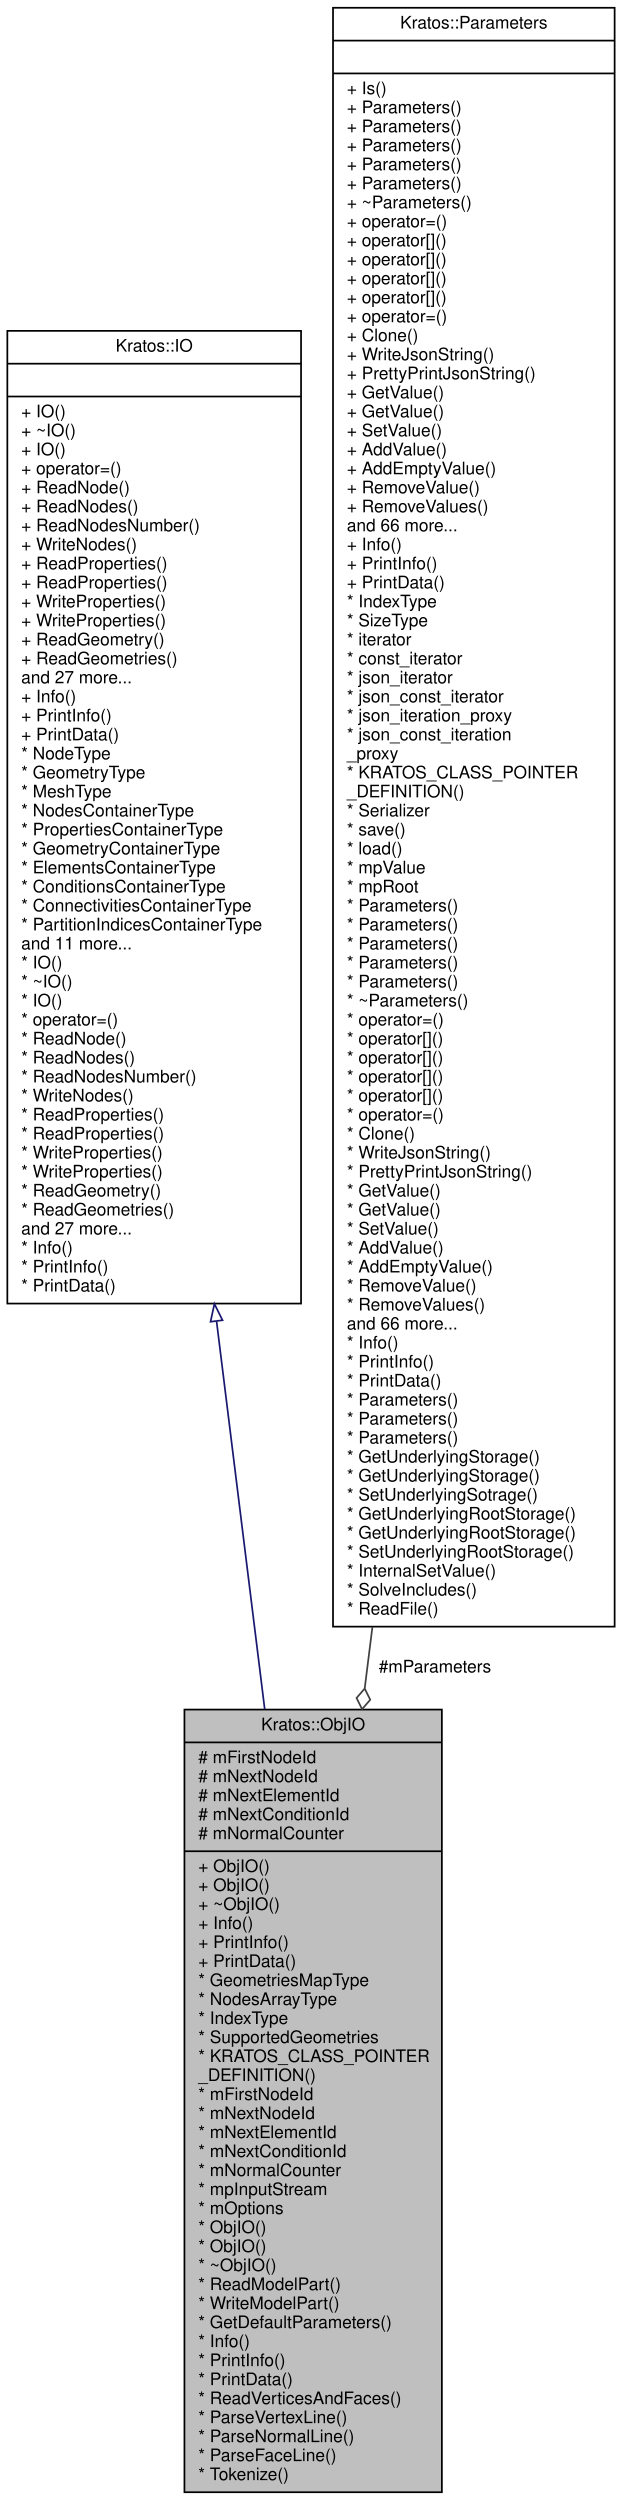
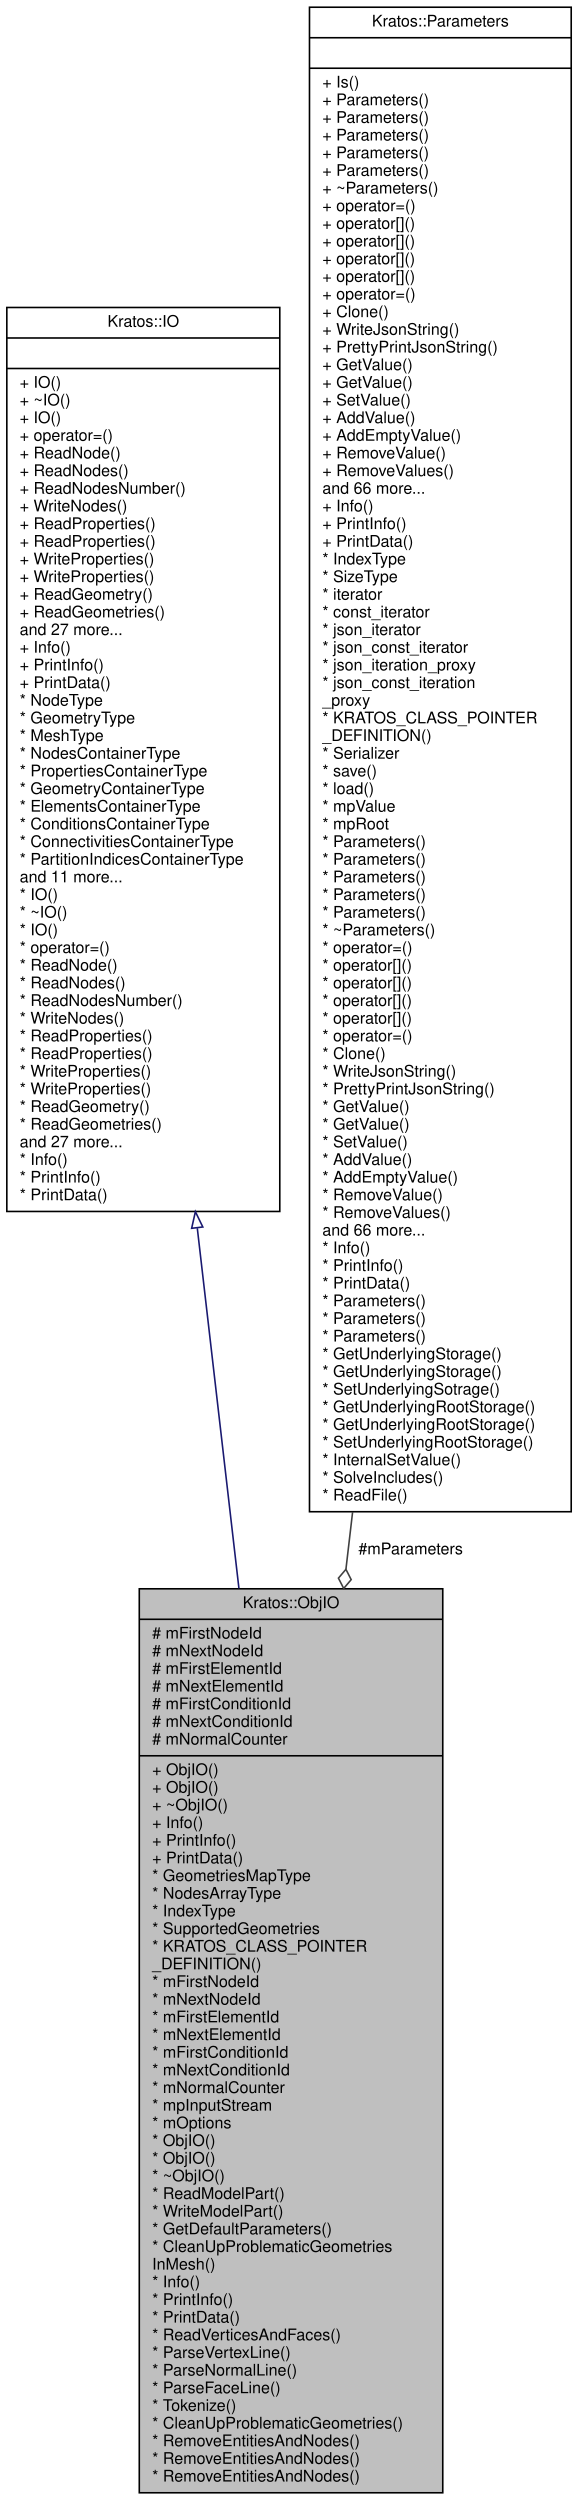
- <svg xmlns="http://www.w3.org/2000/svg" xmlns:xlink="http://www.w3.org/1999/xlink" width="360pt" height="1447pt" viewBox="0.00 0.00 359.50 1447.00">
-   <g id="graph0" class="graph" transform="scale(1 1) rotate(0) translate(4 1443)">
+ <svg xmlns="http://www.w3.org/2000/svg" xmlns:xlink="http://www.w3.org/1999/xlink" width="360pt" height="1557pt" viewBox="0.00 0.00 359.50 1557.00">
+   <g id="graph0" class="graph" transform="scale(1 1) rotate(0) translate(4 1553)">
    <g id="node1" class="node">
      <g id="a_node1">
        <a xlink:title="This class reads from OBJ file format and creates elements in given model_part.">
-           <polygon fill="#bfbfbf" stroke="black" points="102.5,-0.5 102.5,-453.5 251.5,-453.5 251.5,-0.5 102.5,-0.5" />
-           <text text-anchor="middle" x="177" y="-441.5" font-family="Helvetica,sans-Serif" font-size="10.00">Kratos::ObjIO</text>
-           <polyline fill="none" stroke="black" points="102.5,-434.5 251.5,-434.5 " />
-           <text text-anchor="start" x="110.5" y="-422.5" font-family="Helvetica,sans-Serif" font-size="10.00"># mFirstNodeId</text>
-           <text text-anchor="start" x="110.5" y="-411.5" font-family="Helvetica,sans-Serif" font-size="10.00"># mNextNodeId</text>
-           <text text-anchor="start" x="110.5" y="-400.5" font-family="Helvetica,sans-Serif" font-size="10.00"># mNextElementId</text>
-           <text text-anchor="start" x="110.5" y="-389.5" font-family="Helvetica,sans-Serif" font-size="10.00"># mNextConditionId</text>
-           <text text-anchor="start" x="110.5" y="-378.5" font-family="Helvetica,sans-Serif" font-size="10.00"># mNormalCounter</text>
-           <polyline fill="none" stroke="black" points="102.5,-371.5 251.5,-371.5 " />
-           <text text-anchor="start" x="110.5" y="-359.5" font-family="Helvetica,sans-Serif" font-size="10.00">+ ObjIO()</text>
-           <text text-anchor="start" x="110.5" y="-348.5" font-family="Helvetica,sans-Serif" font-size="10.00">+ ObjIO()</text>
-           <text text-anchor="start" x="110.5" y="-337.5" font-family="Helvetica,sans-Serif" font-size="10.00">+ ~ObjIO()</text>
-           <text text-anchor="start" x="110.5" y="-326.5" font-family="Helvetica,sans-Serif" font-size="10.00">+ Info()</text>
-           <text text-anchor="start" x="110.5" y="-315.5" font-family="Helvetica,sans-Serif" font-size="10.00">+ PrintInfo()</text>
-           <text text-anchor="start" x="110.5" y="-304.5" font-family="Helvetica,sans-Serif" font-size="10.00">+ PrintData()</text>
-           <text text-anchor="start" x="110.5" y="-293.5" font-family="Helvetica,sans-Serif" font-size="10.00">* GeometriesMapType</text>
-           <text text-anchor="start" x="110.5" y="-282.5" font-family="Helvetica,sans-Serif" font-size="10.00">* NodesArrayType</text>
-           <text text-anchor="start" x="110.5" y="-271.5" font-family="Helvetica,sans-Serif" font-size="10.00">* IndexType</text>
-           <text text-anchor="start" x="110.5" y="-260.5" font-family="Helvetica,sans-Serif" font-size="10.00">* SupportedGeometries</text>
-           <text text-anchor="start" x="110.5" y="-249.5" font-family="Helvetica,sans-Serif" font-size="10.00">* KRATOS_CLASS_POINTER</text>
-           <text text-anchor="start" x="110.5" y="-238.5" font-family="Helvetica,sans-Serif" font-size="10.00">_DEFINITION()</text>
-           <text text-anchor="start" x="110.5" y="-227.5" font-family="Helvetica,sans-Serif" font-size="10.00">* mFirstNodeId</text>
-           <text text-anchor="start" x="110.5" y="-216.5" font-family="Helvetica,sans-Serif" font-size="10.00">* mNextNodeId</text>
-           <text text-anchor="start" x="110.5" y="-205.5" font-family="Helvetica,sans-Serif" font-size="10.00">* mNextElementId</text>
-           <text text-anchor="start" x="110.5" y="-194.5" font-family="Helvetica,sans-Serif" font-size="10.00">* mNextConditionId</text>
-           <text text-anchor="start" x="110.5" y="-183.5" font-family="Helvetica,sans-Serif" font-size="10.00">* mNormalCounter</text>
-           <text text-anchor="start" x="110.5" y="-172.5" font-family="Helvetica,sans-Serif" font-size="10.00">* mpInputStream</text>
-           <text text-anchor="start" x="110.5" y="-161.5" font-family="Helvetica,sans-Serif" font-size="10.00">* mOptions</text>
-           <text text-anchor="start" x="110.5" y="-150.5" font-family="Helvetica,sans-Serif" font-size="10.00">* ObjIO()</text>
-           <text text-anchor="start" x="110.5" y="-139.5" font-family="Helvetica,sans-Serif" font-size="10.00">* ObjIO()</text>
-           <text text-anchor="start" x="110.5" y="-128.5" font-family="Helvetica,sans-Serif" font-size="10.00">* ~ObjIO()</text>
-           <text text-anchor="start" x="110.5" y="-117.5" font-family="Helvetica,sans-Serif" font-size="10.00">* ReadModelPart()</text>
-           <text text-anchor="start" x="110.5" y="-106.5" font-family="Helvetica,sans-Serif" font-size="10.00">* WriteModelPart()</text>
-           <text text-anchor="start" x="110.5" y="-95.5" font-family="Helvetica,sans-Serif" font-size="10.00">* GetDefaultParameters()</text>
-           <text text-anchor="start" x="110.5" y="-84.5" font-family="Helvetica,sans-Serif" font-size="10.00">* Info()</text>
-           <text text-anchor="start" x="110.5" y="-73.5" font-family="Helvetica,sans-Serif" font-size="10.00">* PrintInfo()</text>
-           <text text-anchor="start" x="110.5" y="-62.5" font-family="Helvetica,sans-Serif" font-size="10.00">* PrintData()</text>
-           <text text-anchor="start" x="110.5" y="-51.5" font-family="Helvetica,sans-Serif" font-size="10.00">* ReadVerticesAndFaces()</text>
-           <text text-anchor="start" x="110.5" y="-40.5" font-family="Helvetica,sans-Serif" font-size="10.00">* ParseVertexLine()</text>
-           <text text-anchor="start" x="110.5" y="-29.5" font-family="Helvetica,sans-Serif" font-size="10.00">* ParseNormalLine()</text>
-           <text text-anchor="start" x="110.5" y="-18.5" font-family="Helvetica,sans-Serif" font-size="10.00">* ParseFaceLine()</text>
-           <text text-anchor="start" x="110.5" y="-7.5" font-family="Helvetica,sans-Serif" font-size="10.00">* Tokenize()</text>
+           <polygon fill="#bfbfbf" stroke="black" points="82.5,-0.5 82.5,-563.5 271.5,-563.5 271.5,-0.5 82.5,-0.5" />
+           <text text-anchor="middle" x="177" y="-551.5" font-family="Helvetica,sans-Serif" font-size="10.00">Kratos::ObjIO</text>
+           <polyline fill="none" stroke="black" points="82.5,-544.5 271.5,-544.5 " />
+           <text text-anchor="start" x="90.5" y="-532.5" font-family="Helvetica,sans-Serif" font-size="10.00"># mFirstNodeId</text>
+           <text text-anchor="start" x="90.5" y="-521.5" font-family="Helvetica,sans-Serif" font-size="10.00"># mNextNodeId</text>
+           <text text-anchor="start" x="90.5" y="-510.5" font-family="Helvetica,sans-Serif" font-size="10.00"># mFirstElementId</text>
+           <text text-anchor="start" x="90.5" y="-499.5" font-family="Helvetica,sans-Serif" font-size="10.00"># mNextElementId</text>
+           <text text-anchor="start" x="90.5" y="-488.5" font-family="Helvetica,sans-Serif" font-size="10.00"># mFirstConditionId</text>
+           <text text-anchor="start" x="90.5" y="-477.5" font-family="Helvetica,sans-Serif" font-size="10.00"># mNextConditionId</text>
+           <text text-anchor="start" x="90.5" y="-466.5" font-family="Helvetica,sans-Serif" font-size="10.00"># mNormalCounter</text>
+           <polyline fill="none" stroke="black" points="82.5,-459.5 271.5,-459.5 " />
+           <text text-anchor="start" x="90.5" y="-447.5" font-family="Helvetica,sans-Serif" font-size="10.00">+ ObjIO()</text>
+           <text text-anchor="start" x="90.5" y="-436.5" font-family="Helvetica,sans-Serif" font-size="10.00">+ ObjIO()</text>
+           <text text-anchor="start" x="90.5" y="-425.5" font-family="Helvetica,sans-Serif" font-size="10.00">+ ~ObjIO()</text>
+           <text text-anchor="start" x="90.5" y="-414.5" font-family="Helvetica,sans-Serif" font-size="10.00">+ Info()</text>
+           <text text-anchor="start" x="90.5" y="-403.5" font-family="Helvetica,sans-Serif" font-size="10.00">+ PrintInfo()</text>
+           <text text-anchor="start" x="90.5" y="-392.5" font-family="Helvetica,sans-Serif" font-size="10.00">+ PrintData()</text>
+           <text text-anchor="start" x="90.5" y="-381.5" font-family="Helvetica,sans-Serif" font-size="10.00">* GeometriesMapType</text>
+           <text text-anchor="start" x="90.5" y="-370.5" font-family="Helvetica,sans-Serif" font-size="10.00">* NodesArrayType</text>
+           <text text-anchor="start" x="90.5" y="-359.5" font-family="Helvetica,sans-Serif" font-size="10.00">* IndexType</text>
+           <text text-anchor="start" x="90.5" y="-348.5" font-family="Helvetica,sans-Serif" font-size="10.00">* SupportedGeometries</text>
+           <text text-anchor="start" x="90.5" y="-337.5" font-family="Helvetica,sans-Serif" font-size="10.00">* KRATOS_CLASS_POINTER</text>
+           <text text-anchor="start" x="90.5" y="-326.5" font-family="Helvetica,sans-Serif" font-size="10.00">_DEFINITION()</text>
+           <text text-anchor="start" x="90.5" y="-315.5" font-family="Helvetica,sans-Serif" font-size="10.00">* mFirstNodeId</text>
+           <text text-anchor="start" x="90.5" y="-304.5" font-family="Helvetica,sans-Serif" font-size="10.00">* mNextNodeId</text>
+           <text text-anchor="start" x="90.5" y="-293.5" font-family="Helvetica,sans-Serif" font-size="10.00">* mFirstElementId</text>
+           <text text-anchor="start" x="90.5" y="-282.5" font-family="Helvetica,sans-Serif" font-size="10.00">* mNextElementId</text>
+           <text text-anchor="start" x="90.5" y="-271.5" font-family="Helvetica,sans-Serif" font-size="10.00">* mFirstConditionId</text>
+           <text text-anchor="start" x="90.5" y="-260.5" font-family="Helvetica,sans-Serif" font-size="10.00">* mNextConditionId</text>
+           <text text-anchor="start" x="90.5" y="-249.5" font-family="Helvetica,sans-Serif" font-size="10.00">* mNormalCounter</text>
+           <text text-anchor="start" x="90.5" y="-238.5" font-family="Helvetica,sans-Serif" font-size="10.00">* mpInputStream</text>
+           <text text-anchor="start" x="90.5" y="-227.5" font-family="Helvetica,sans-Serif" font-size="10.00">* mOptions</text>
+           <text text-anchor="start" x="90.5" y="-216.5" font-family="Helvetica,sans-Serif" font-size="10.00">* ObjIO()</text>
+           <text text-anchor="start" x="90.5" y="-205.5" font-family="Helvetica,sans-Serif" font-size="10.00">* ObjIO()</text>
+           <text text-anchor="start" x="90.5" y="-194.5" font-family="Helvetica,sans-Serif" font-size="10.00">* ~ObjIO()</text>
+           <text text-anchor="start" x="90.5" y="-183.5" font-family="Helvetica,sans-Serif" font-size="10.00">* ReadModelPart()</text>
+           <text text-anchor="start" x="90.5" y="-172.5" font-family="Helvetica,sans-Serif" font-size="10.00">* WriteModelPart()</text>
+           <text text-anchor="start" x="90.5" y="-161.5" font-family="Helvetica,sans-Serif" font-size="10.00">* GetDefaultParameters()</text>
+           <text text-anchor="start" x="90.5" y="-150.5" font-family="Helvetica,sans-Serif" font-size="10.00">* CleanUpProblematicGeometries</text>
+           <text text-anchor="start" x="90.5" y="-139.5" font-family="Helvetica,sans-Serif" font-size="10.00">InMesh()</text>
+           <text text-anchor="start" x="90.5" y="-128.5" font-family="Helvetica,sans-Serif" font-size="10.00">* Info()</text>
+           <text text-anchor="start" x="90.5" y="-117.5" font-family="Helvetica,sans-Serif" font-size="10.00">* PrintInfo()</text>
+           <text text-anchor="start" x="90.5" y="-106.5" font-family="Helvetica,sans-Serif" font-size="10.00">* PrintData()</text>
+           <text text-anchor="start" x="90.5" y="-95.5" font-family="Helvetica,sans-Serif" font-size="10.00">* ReadVerticesAndFaces()</text>
+           <text text-anchor="start" x="90.5" y="-84.5" font-family="Helvetica,sans-Serif" font-size="10.00">* ParseVertexLine()</text>
+           <text text-anchor="start" x="90.5" y="-73.5" font-family="Helvetica,sans-Serif" font-size="10.00">* ParseNormalLine()</text>
+           <text text-anchor="start" x="90.5" y="-62.5" font-family="Helvetica,sans-Serif" font-size="10.00">* ParseFaceLine()</text>
+           <text text-anchor="start" x="90.5" y="-51.5" font-family="Helvetica,sans-Serif" font-size="10.00">* Tokenize()</text>
+           <text text-anchor="start" x="90.5" y="-40.5" font-family="Helvetica,sans-Serif" font-size="10.00">* CleanUpProblematicGeometries()</text>
+           <text text-anchor="start" x="90.5" y="-29.5" font-family="Helvetica,sans-Serif" font-size="10.00">* RemoveEntitiesAndNodes()</text>
+           <text text-anchor="start" x="90.5" y="-18.5" font-family="Helvetica,sans-Serif" font-size="10.00">* RemoveEntitiesAndNodes()</text>
+           <text text-anchor="start" x="90.5" y="-7.5" font-family="Helvetica,sans-Serif" font-size="10.00">* RemoveEntitiesAndNodes()</text>
        </a>
      </g>
    </g>
    <g id="node2" class="node">
      <g id="a_node2">
        <a xlink:href="../../d2/d4d/class_kratos_1_1_i_o.html" target="_top" xlink:title="IO provides different implementation of input output procedures which can be used to read and write w...">
-           <polygon fill="none" stroke="black" points="0,-688.5 0,-1251.5 170,-1251.5 170,-688.5 0,-688.5" />
-           <text text-anchor="middle" x="85" y="-1239.5" font-family="Helvetica,sans-Serif" font-size="10.00">Kratos::IO</text>
-           <polyline fill="none" stroke="black" points="0,-1232.5 170,-1232.5 " />
-           <text text-anchor="middle" x="85" y="-1220.5" font-family="Helvetica,sans-Serif" font-size="10.00"> </text>
-           <polyline fill="none" stroke="black" points="0,-1213.5 170,-1213.5 " />
-           <text text-anchor="start" x="8" y="-1201.5" font-family="Helvetica,sans-Serif" font-size="10.00">+ IO()</text>
-           <text text-anchor="start" x="8" y="-1190.5" font-family="Helvetica,sans-Serif" font-size="10.00">+ ~IO()</text>
-           <text text-anchor="start" x="8" y="-1179.5" font-family="Helvetica,sans-Serif" font-size="10.00">+ IO()</text>
-           <text text-anchor="start" x="8" y="-1168.5" font-family="Helvetica,sans-Serif" font-size="10.00">+ operator=()</text>
-           <text text-anchor="start" x="8" y="-1157.5" font-family="Helvetica,sans-Serif" font-size="10.00">+ ReadNode()</text>
-           <text text-anchor="start" x="8" y="-1146.5" font-family="Helvetica,sans-Serif" font-size="10.00">+ ReadNodes()</text>
-           <text text-anchor="start" x="8" y="-1135.5" font-family="Helvetica,sans-Serif" font-size="10.00">+ ReadNodesNumber()</text>
-           <text text-anchor="start" x="8" y="-1124.5" font-family="Helvetica,sans-Serif" font-size="10.00">+ WriteNodes()</text>
-           <text text-anchor="start" x="8" y="-1113.5" font-family="Helvetica,sans-Serif" font-size="10.00">+ ReadProperties()</text>
-           <text text-anchor="start" x="8" y="-1102.5" font-family="Helvetica,sans-Serif" font-size="10.00">+ ReadProperties()</text>
-           <text text-anchor="start" x="8" y="-1091.5" font-family="Helvetica,sans-Serif" font-size="10.00">+ WriteProperties()</text>
-           <text text-anchor="start" x="8" y="-1080.5" font-family="Helvetica,sans-Serif" font-size="10.00">+ WriteProperties()</text>
-           <text text-anchor="start" x="8" y="-1069.5" font-family="Helvetica,sans-Serif" font-size="10.00">+ ReadGeometry()</text>
-           <text text-anchor="start" x="8" y="-1058.5" font-family="Helvetica,sans-Serif" font-size="10.00">+ ReadGeometries()</text>
-           <text text-anchor="start" x="8" y="-1047.5" font-family="Helvetica,sans-Serif" font-size="10.00">and 27 more...</text>
-           <text text-anchor="start" x="8" y="-1036.5" font-family="Helvetica,sans-Serif" font-size="10.00">+ Info()</text>
-           <text text-anchor="start" x="8" y="-1025.5" font-family="Helvetica,sans-Serif" font-size="10.00">+ PrintInfo()</text>
-           <text text-anchor="start" x="8" y="-1014.5" font-family="Helvetica,sans-Serif" font-size="10.00">+ PrintData()</text>
-           <text text-anchor="start" x="8" y="-1003.5" font-family="Helvetica,sans-Serif" font-size="10.00">* NodeType</text>
-           <text text-anchor="start" x="8" y="-992.5" font-family="Helvetica,sans-Serif" font-size="10.00">* GeometryType</text>
-           <text text-anchor="start" x="8" y="-981.5" font-family="Helvetica,sans-Serif" font-size="10.00">* MeshType</text>
-           <text text-anchor="start" x="8" y="-970.5" font-family="Helvetica,sans-Serif" font-size="10.00">* NodesContainerType</text>
-           <text text-anchor="start" x="8" y="-959.5" font-family="Helvetica,sans-Serif" font-size="10.00">* PropertiesContainerType</text>
-           <text text-anchor="start" x="8" y="-948.5" font-family="Helvetica,sans-Serif" font-size="10.00">* GeometryContainerType</text>
-           <text text-anchor="start" x="8" y="-937.5" font-family="Helvetica,sans-Serif" font-size="10.00">* ElementsContainerType</text>
-           <text text-anchor="start" x="8" y="-926.5" font-family="Helvetica,sans-Serif" font-size="10.00">* ConditionsContainerType</text>
-           <text text-anchor="start" x="8" y="-915.5" font-family="Helvetica,sans-Serif" font-size="10.00">* ConnectivitiesContainerType</text>
-           <text text-anchor="start" x="8" y="-904.5" font-family="Helvetica,sans-Serif" font-size="10.00">* PartitionIndicesContainerType</text>
-           <text text-anchor="start" x="8" y="-893.5" font-family="Helvetica,sans-Serif" font-size="10.00">and 11 more...</text>
-           <text text-anchor="start" x="8" y="-882.5" font-family="Helvetica,sans-Serif" font-size="10.00">* IO()</text>
-           <text text-anchor="start" x="8" y="-871.5" font-family="Helvetica,sans-Serif" font-size="10.00">* ~IO()</text>
-           <text text-anchor="start" x="8" y="-860.5" font-family="Helvetica,sans-Serif" font-size="10.00">* IO()</text>
-           <text text-anchor="start" x="8" y="-849.5" font-family="Helvetica,sans-Serif" font-size="10.00">* operator=()</text>
-           <text text-anchor="start" x="8" y="-838.5" font-family="Helvetica,sans-Serif" font-size="10.00">* ReadNode()</text>
-           <text text-anchor="start" x="8" y="-827.5" font-family="Helvetica,sans-Serif" font-size="10.00">* ReadNodes()</text>
-           <text text-anchor="start" x="8" y="-816.5" font-family="Helvetica,sans-Serif" font-size="10.00">* ReadNodesNumber()</text>
-           <text text-anchor="start" x="8" y="-805.5" font-family="Helvetica,sans-Serif" font-size="10.00">* WriteNodes()</text>
-           <text text-anchor="start" x="8" y="-794.5" font-family="Helvetica,sans-Serif" font-size="10.00">* ReadProperties()</text>
-           <text text-anchor="start" x="8" y="-783.5" font-family="Helvetica,sans-Serif" font-size="10.00">* ReadProperties()</text>
-           <text text-anchor="start" x="8" y="-772.5" font-family="Helvetica,sans-Serif" font-size="10.00">* WriteProperties()</text>
-           <text text-anchor="start" x="8" y="-761.5" font-family="Helvetica,sans-Serif" font-size="10.00">* WriteProperties()</text>
-           <text text-anchor="start" x="8" y="-750.5" font-family="Helvetica,sans-Serif" font-size="10.00">* ReadGeometry()</text>
-           <text text-anchor="start" x="8" y="-739.5" font-family="Helvetica,sans-Serif" font-size="10.00">* ReadGeometries()</text>
-           <text text-anchor="start" x="8" y="-728.5" font-family="Helvetica,sans-Serif" font-size="10.00">and 27 more...</text>
-           <text text-anchor="start" x="8" y="-717.5" font-family="Helvetica,sans-Serif" font-size="10.00">* Info()</text>
-           <text text-anchor="start" x="8" y="-706.5" font-family="Helvetica,sans-Serif" font-size="10.00">* PrintInfo()</text>
-           <text text-anchor="start" x="8" y="-695.5" font-family="Helvetica,sans-Serif" font-size="10.00">* PrintData()</text>
+           <polygon fill="none" stroke="black" points="0,-798.5 0,-1361.5 170,-1361.5 170,-798.5 0,-798.5" />
+           <text text-anchor="middle" x="85" y="-1349.5" font-family="Helvetica,sans-Serif" font-size="10.00">Kratos::IO</text>
+           <polyline fill="none" stroke="black" points="0,-1342.5 170,-1342.5 " />
+           <text text-anchor="middle" x="85" y="-1330.5" font-family="Helvetica,sans-Serif" font-size="10.00"> </text>
+           <polyline fill="none" stroke="black" points="0,-1323.5 170,-1323.5 " />
+           <text text-anchor="start" x="8" y="-1311.5" font-family="Helvetica,sans-Serif" font-size="10.00">+ IO()</text>
+           <text text-anchor="start" x="8" y="-1300.5" font-family="Helvetica,sans-Serif" font-size="10.00">+ ~IO()</text>
+           <text text-anchor="start" x="8" y="-1289.5" font-family="Helvetica,sans-Serif" font-size="10.00">+ IO()</text>
+           <text text-anchor="start" x="8" y="-1278.5" font-family="Helvetica,sans-Serif" font-size="10.00">+ operator=()</text>
+           <text text-anchor="start" x="8" y="-1267.5" font-family="Helvetica,sans-Serif" font-size="10.00">+ ReadNode()</text>
+           <text text-anchor="start" x="8" y="-1256.5" font-family="Helvetica,sans-Serif" font-size="10.00">+ ReadNodes()</text>
+           <text text-anchor="start" x="8" y="-1245.5" font-family="Helvetica,sans-Serif" font-size="10.00">+ ReadNodesNumber()</text>
+           <text text-anchor="start" x="8" y="-1234.5" font-family="Helvetica,sans-Serif" font-size="10.00">+ WriteNodes()</text>
+           <text text-anchor="start" x="8" y="-1223.5" font-family="Helvetica,sans-Serif" font-size="10.00">+ ReadProperties()</text>
+           <text text-anchor="start" x="8" y="-1212.5" font-family="Helvetica,sans-Serif" font-size="10.00">+ ReadProperties()</text>
+           <text text-anchor="start" x="8" y="-1201.5" font-family="Helvetica,sans-Serif" font-size="10.00">+ WriteProperties()</text>
+           <text text-anchor="start" x="8" y="-1190.5" font-family="Helvetica,sans-Serif" font-size="10.00">+ WriteProperties()</text>
+           <text text-anchor="start" x="8" y="-1179.5" font-family="Helvetica,sans-Serif" font-size="10.00">+ ReadGeometry()</text>
+           <text text-anchor="start" x="8" y="-1168.5" font-family="Helvetica,sans-Serif" font-size="10.00">+ ReadGeometries()</text>
+           <text text-anchor="start" x="8" y="-1157.5" font-family="Helvetica,sans-Serif" font-size="10.00">and 27 more...</text>
+           <text text-anchor="start" x="8" y="-1146.5" font-family="Helvetica,sans-Serif" font-size="10.00">+ Info()</text>
+           <text text-anchor="start" x="8" y="-1135.5" font-family="Helvetica,sans-Serif" font-size="10.00">+ PrintInfo()</text>
+           <text text-anchor="start" x="8" y="-1124.5" font-family="Helvetica,sans-Serif" font-size="10.00">+ PrintData()</text>
+           <text text-anchor="start" x="8" y="-1113.5" font-family="Helvetica,sans-Serif" font-size="10.00">* NodeType</text>
+           <text text-anchor="start" x="8" y="-1102.5" font-family="Helvetica,sans-Serif" font-size="10.00">* GeometryType</text>
+           <text text-anchor="start" x="8" y="-1091.5" font-family="Helvetica,sans-Serif" font-size="10.00">* MeshType</text>
+           <text text-anchor="start" x="8" y="-1080.5" font-family="Helvetica,sans-Serif" font-size="10.00">* NodesContainerType</text>
+           <text text-anchor="start" x="8" y="-1069.5" font-family="Helvetica,sans-Serif" font-size="10.00">* PropertiesContainerType</text>
+           <text text-anchor="start" x="8" y="-1058.5" font-family="Helvetica,sans-Serif" font-size="10.00">* GeometryContainerType</text>
+           <text text-anchor="start" x="8" y="-1047.5" font-family="Helvetica,sans-Serif" font-size="10.00">* ElementsContainerType</text>
+           <text text-anchor="start" x="8" y="-1036.5" font-family="Helvetica,sans-Serif" font-size="10.00">* ConditionsContainerType</text>
+           <text text-anchor="start" x="8" y="-1025.5" font-family="Helvetica,sans-Serif" font-size="10.00">* ConnectivitiesContainerType</text>
+           <text text-anchor="start" x="8" y="-1014.5" font-family="Helvetica,sans-Serif" font-size="10.00">* PartitionIndicesContainerType</text>
+           <text text-anchor="start" x="8" y="-1003.5" font-family="Helvetica,sans-Serif" font-size="10.00">and 11 more...</text>
+           <text text-anchor="start" x="8" y="-992.5" font-family="Helvetica,sans-Serif" font-size="10.00">* IO()</text>
+           <text text-anchor="start" x="8" y="-981.5" font-family="Helvetica,sans-Serif" font-size="10.00">* ~IO()</text>
+           <text text-anchor="start" x="8" y="-970.5" font-family="Helvetica,sans-Serif" font-size="10.00">* IO()</text>
+           <text text-anchor="start" x="8" y="-959.5" font-family="Helvetica,sans-Serif" font-size="10.00">* operator=()</text>
+           <text text-anchor="start" x="8" y="-948.5" font-family="Helvetica,sans-Serif" font-size="10.00">* ReadNode()</text>
+           <text text-anchor="start" x="8" y="-937.5" font-family="Helvetica,sans-Serif" font-size="10.00">* ReadNodes()</text>
+           <text text-anchor="start" x="8" y="-926.5" font-family="Helvetica,sans-Serif" font-size="10.00">* ReadNodesNumber()</text>
+           <text text-anchor="start" x="8" y="-915.5" font-family="Helvetica,sans-Serif" font-size="10.00">* WriteNodes()</text>
+           <text text-anchor="start" x="8" y="-904.5" font-family="Helvetica,sans-Serif" font-size="10.00">* ReadProperties()</text>
+           <text text-anchor="start" x="8" y="-893.5" font-family="Helvetica,sans-Serif" font-size="10.00">* ReadProperties()</text>
+           <text text-anchor="start" x="8" y="-882.5" font-family="Helvetica,sans-Serif" font-size="10.00">* WriteProperties()</text>
+           <text text-anchor="start" x="8" y="-871.5" font-family="Helvetica,sans-Serif" font-size="10.00">* WriteProperties()</text>
+           <text text-anchor="start" x="8" y="-860.5" font-family="Helvetica,sans-Serif" font-size="10.00">* ReadGeometry()</text>
+           <text text-anchor="start" x="8" y="-849.5" font-family="Helvetica,sans-Serif" font-size="10.00">* ReadGeometries()</text>
+           <text text-anchor="start" x="8" y="-838.5" font-family="Helvetica,sans-Serif" font-size="10.00">and 27 more...</text>
+           <text text-anchor="start" x="8" y="-827.5" font-family="Helvetica,sans-Serif" font-size="10.00">* Info()</text>
+           <text text-anchor="start" x="8" y="-816.5" font-family="Helvetica,sans-Serif" font-size="10.00">* PrintInfo()</text>
+           <text text-anchor="start" x="8" y="-805.5" font-family="Helvetica,sans-Serif" font-size="10.00">* PrintData()</text>
        </a>
      </g>
    </g>
    <g id="edge1" class="edge">
-       <path fill="none" stroke="midnightblue" d="M121.09,-678.31C130.36,-603.68 140.18,-524.52 148.97,-453.73" />
-       <polygon fill="none" stroke="midnightblue" points="117.61,-677.98 119.85,-688.33 124.55,-678.84 117.61,-677.98" />
+       <path fill="none" stroke="midnightblue" d="M118.63,-788.07C127.08,-714.88 136.15,-636.47 144.55,-563.79" />
+       <polygon fill="none" stroke="midnightblue" points="115.11,-788.02 117.44,-798.36 122.06,-788.83 115.11,-788.02" />
    </g>
    <g id="node3" class="node">
      <g id="a_node3">
        <a xlink:href="../../dd/da0/class_kratos_1_1_parameters.html" target="_top" xlink:title="This class provides to Kratos a data structure for I/O based on the standard of JSON.">
-           <polygon fill="none" stroke="black" points="188.5,-501.5 188.5,-1438.5 351.5,-1438.5 351.5,-501.5 188.5,-501.5" />
-           <text text-anchor="middle" x="270" y="-1426.5" font-family="Helvetica,sans-Serif" font-size="10.00">Kratos::Parameters</text>
-           <polyline fill="none" stroke="black" points="188.5,-1419.5 351.5,-1419.5 " />
-           <text text-anchor="middle" x="270" y="-1407.5" font-family="Helvetica,sans-Serif" font-size="10.00"> </text>
-           <polyline fill="none" stroke="black" points="188.5,-1400.5 351.5,-1400.5 " />
-           <text text-anchor="start" x="196.5" y="-1388.5" font-family="Helvetica,sans-Serif" font-size="10.00">+ Is()</text>
-           <text text-anchor="start" x="196.5" y="-1377.5" font-family="Helvetica,sans-Serif" font-size="10.00">+ Parameters()</text>
-           <text text-anchor="start" x="196.5" y="-1366.5" font-family="Helvetica,sans-Serif" font-size="10.00">+ Parameters()</text>
-           <text text-anchor="start" x="196.5" y="-1355.5" font-family="Helvetica,sans-Serif" font-size="10.00">+ Parameters()</text>
-           <text text-anchor="start" x="196.5" y="-1344.5" font-family="Helvetica,sans-Serif" font-size="10.00">+ Parameters()</text>
-           <text text-anchor="start" x="196.5" y="-1333.5" font-family="Helvetica,sans-Serif" font-size="10.00">+ Parameters()</text>
-           <text text-anchor="start" x="196.5" y="-1322.5" font-family="Helvetica,sans-Serif" font-size="10.00">+ ~Parameters()</text>
-           <text text-anchor="start" x="196.5" y="-1311.5" font-family="Helvetica,sans-Serif" font-size="10.00">+ operator=()</text>
-           <text text-anchor="start" x="196.5" y="-1300.5" font-family="Helvetica,sans-Serif" font-size="10.00">+ operator[]()</text>
-           <text text-anchor="start" x="196.5" y="-1289.5" font-family="Helvetica,sans-Serif" font-size="10.00">+ operator[]()</text>
-           <text text-anchor="start" x="196.5" y="-1278.5" font-family="Helvetica,sans-Serif" font-size="10.00">+ operator[]()</text>
-           <text text-anchor="start" x="196.5" y="-1267.5" font-family="Helvetica,sans-Serif" font-size="10.00">+ operator[]()</text>
-           <text text-anchor="start" x="196.5" y="-1256.5" font-family="Helvetica,sans-Serif" font-size="10.00">+ operator=()</text>
-           <text text-anchor="start" x="196.5" y="-1245.5" font-family="Helvetica,sans-Serif" font-size="10.00">+ Clone()</text>
-           <text text-anchor="start" x="196.5" y="-1234.5" font-family="Helvetica,sans-Serif" font-size="10.00">+ WriteJsonString()</text>
-           <text text-anchor="start" x="196.5" y="-1223.5" font-family="Helvetica,sans-Serif" font-size="10.00">+ PrettyPrintJsonString()</text>
-           <text text-anchor="start" x="196.5" y="-1212.5" font-family="Helvetica,sans-Serif" font-size="10.00">+ GetValue()</text>
-           <text text-anchor="start" x="196.5" y="-1201.5" font-family="Helvetica,sans-Serif" font-size="10.00">+ GetValue()</text>
-           <text text-anchor="start" x="196.5" y="-1190.5" font-family="Helvetica,sans-Serif" font-size="10.00">+ SetValue()</text>
-           <text text-anchor="start" x="196.5" y="-1179.5" font-family="Helvetica,sans-Serif" font-size="10.00">+ AddValue()</text>
-           <text text-anchor="start" x="196.5" y="-1168.5" font-family="Helvetica,sans-Serif" font-size="10.00">+ AddEmptyValue()</text>
-           <text text-anchor="start" x="196.5" y="-1157.5" font-family="Helvetica,sans-Serif" font-size="10.00">+ RemoveValue()</text>
-           <text text-anchor="start" x="196.5" y="-1146.5" font-family="Helvetica,sans-Serif" font-size="10.00">+ RemoveValues()</text>
-           <text text-anchor="start" x="196.5" y="-1135.5" font-family="Helvetica,sans-Serif" font-size="10.00">and 66 more...</text>
-           <text text-anchor="start" x="196.5" y="-1124.5" font-family="Helvetica,sans-Serif" font-size="10.00">+ Info()</text>
-           <text text-anchor="start" x="196.5" y="-1113.5" font-family="Helvetica,sans-Serif" font-size="10.00">+ PrintInfo()</text>
-           <text text-anchor="start" x="196.5" y="-1102.5" font-family="Helvetica,sans-Serif" font-size="10.00">+ PrintData()</text>
-           <text text-anchor="start" x="196.5" y="-1091.5" font-family="Helvetica,sans-Serif" font-size="10.00">* IndexType</text>
-           <text text-anchor="start" x="196.5" y="-1080.5" font-family="Helvetica,sans-Serif" font-size="10.00">* SizeType</text>
-           <text text-anchor="start" x="196.5" y="-1069.5" font-family="Helvetica,sans-Serif" font-size="10.00">* iterator</text>
-           <text text-anchor="start" x="196.5" y="-1058.5" font-family="Helvetica,sans-Serif" font-size="10.00">* const_iterator</text>
-           <text text-anchor="start" x="196.5" y="-1047.5" font-family="Helvetica,sans-Serif" font-size="10.00">* json_iterator</text>
-           <text text-anchor="start" x="196.5" y="-1036.5" font-family="Helvetica,sans-Serif" font-size="10.00">* json_const_iterator</text>
-           <text text-anchor="start" x="196.5" y="-1025.5" font-family="Helvetica,sans-Serif" font-size="10.00">* json_iteration_proxy</text>
-           <text text-anchor="start" x="196.5" y="-1014.5" font-family="Helvetica,sans-Serif" font-size="10.00">* json_const_iteration</text>
-           <text text-anchor="start" x="196.5" y="-1003.5" font-family="Helvetica,sans-Serif" font-size="10.00">_proxy</text>
-           <text text-anchor="start" x="196.5" y="-992.5" font-family="Helvetica,sans-Serif" font-size="10.00">* KRATOS_CLASS_POINTER</text>
-           <text text-anchor="start" x="196.5" y="-981.5" font-family="Helvetica,sans-Serif" font-size="10.00">_DEFINITION()</text>
-           <text text-anchor="start" x="196.5" y="-970.5" font-family="Helvetica,sans-Serif" font-size="10.00">* Serializer</text>
-           <text text-anchor="start" x="196.5" y="-959.5" font-family="Helvetica,sans-Serif" font-size="10.00">* save()</text>
-           <text text-anchor="start" x="196.5" y="-948.5" font-family="Helvetica,sans-Serif" font-size="10.00">* load()</text>
-           <text text-anchor="start" x="196.5" y="-937.5" font-family="Helvetica,sans-Serif" font-size="10.00">* mpValue</text>
-           <text text-anchor="start" x="196.5" y="-926.5" font-family="Helvetica,sans-Serif" font-size="10.00">* mpRoot</text>
-           <text text-anchor="start" x="196.5" y="-915.5" font-family="Helvetica,sans-Serif" font-size="10.00">* Parameters()</text>
-           <text text-anchor="start" x="196.5" y="-904.5" font-family="Helvetica,sans-Serif" font-size="10.00">* Parameters()</text>
-           <text text-anchor="start" x="196.5" y="-893.5" font-family="Helvetica,sans-Serif" font-size="10.00">* Parameters()</text>
-           <text text-anchor="start" x="196.5" y="-882.5" font-family="Helvetica,sans-Serif" font-size="10.00">* Parameters()</text>
-           <text text-anchor="start" x="196.5" y="-871.5" font-family="Helvetica,sans-Serif" font-size="10.00">* Parameters()</text>
-           <text text-anchor="start" x="196.5" y="-860.5" font-family="Helvetica,sans-Serif" font-size="10.00">* ~Parameters()</text>
-           <text text-anchor="start" x="196.5" y="-849.5" font-family="Helvetica,sans-Serif" font-size="10.00">* operator=()</text>
-           <text text-anchor="start" x="196.5" y="-838.5" font-family="Helvetica,sans-Serif" font-size="10.00">* operator[]()</text>
-           <text text-anchor="start" x="196.5" y="-827.5" font-family="Helvetica,sans-Serif" font-size="10.00">* operator[]()</text>
-           <text text-anchor="start" x="196.5" y="-816.5" font-family="Helvetica,sans-Serif" font-size="10.00">* operator[]()</text>
-           <text text-anchor="start" x="196.5" y="-805.5" font-family="Helvetica,sans-Serif" font-size="10.00">* operator[]()</text>
-           <text text-anchor="start" x="196.5" y="-794.5" font-family="Helvetica,sans-Serif" font-size="10.00">* operator=()</text>
-           <text text-anchor="start" x="196.5" y="-783.5" font-family="Helvetica,sans-Serif" font-size="10.00">* Clone()</text>
-           <text text-anchor="start" x="196.5" y="-772.5" font-family="Helvetica,sans-Serif" font-size="10.00">* WriteJsonString()</text>
-           <text text-anchor="start" x="196.5" y="-761.5" font-family="Helvetica,sans-Serif" font-size="10.00">* PrettyPrintJsonString()</text>
-           <text text-anchor="start" x="196.5" y="-750.5" font-family="Helvetica,sans-Serif" font-size="10.00">* GetValue()</text>
-           <text text-anchor="start" x="196.5" y="-739.5" font-family="Helvetica,sans-Serif" font-size="10.00">* GetValue()</text>
-           <text text-anchor="start" x="196.5" y="-728.5" font-family="Helvetica,sans-Serif" font-size="10.00">* SetValue()</text>
-           <text text-anchor="start" x="196.5" y="-717.5" font-family="Helvetica,sans-Serif" font-size="10.00">* AddValue()</text>
-           <text text-anchor="start" x="196.5" y="-706.5" font-family="Helvetica,sans-Serif" font-size="10.00">* AddEmptyValue()</text>
-           <text text-anchor="start" x="196.5" y="-695.5" font-family="Helvetica,sans-Serif" font-size="10.00">* RemoveValue()</text>
-           <text text-anchor="start" x="196.5" y="-684.5" font-family="Helvetica,sans-Serif" font-size="10.00">* RemoveValues()</text>
-           <text text-anchor="start" x="196.5" y="-673.5" font-family="Helvetica,sans-Serif" font-size="10.00">and 66 more...</text>
-           <text text-anchor="start" x="196.5" y="-662.5" font-family="Helvetica,sans-Serif" font-size="10.00">* Info()</text>
-           <text text-anchor="start" x="196.5" y="-651.5" font-family="Helvetica,sans-Serif" font-size="10.00">* PrintInfo()</text>
-           <text text-anchor="start" x="196.5" y="-640.5" font-family="Helvetica,sans-Serif" font-size="10.00">* PrintData()</text>
-           <text text-anchor="start" x="196.5" y="-629.5" font-family="Helvetica,sans-Serif" font-size="10.00">* Parameters()</text>
-           <text text-anchor="start" x="196.5" y="-618.5" font-family="Helvetica,sans-Serif" font-size="10.00">* Parameters()</text>
-           <text text-anchor="start" x="196.5" y="-607.5" font-family="Helvetica,sans-Serif" font-size="10.00">* Parameters()</text>
-           <text text-anchor="start" x="196.5" y="-596.5" font-family="Helvetica,sans-Serif" font-size="10.00">* GetUnderlyingStorage()</text>
-           <text text-anchor="start" x="196.5" y="-585.5" font-family="Helvetica,sans-Serif" font-size="10.00">* GetUnderlyingStorage()</text>
-           <text text-anchor="start" x="196.5" y="-574.5" font-family="Helvetica,sans-Serif" font-size="10.00">* SetUnderlyingSotrage()</text>
-           <text text-anchor="start" x="196.5" y="-563.5" font-family="Helvetica,sans-Serif" font-size="10.00">* GetUnderlyingRootStorage()</text>
-           <text text-anchor="start" x="196.5" y="-552.5" font-family="Helvetica,sans-Serif" font-size="10.00">* GetUnderlyingRootStorage()</text>
-           <text text-anchor="start" x="196.5" y="-541.5" font-family="Helvetica,sans-Serif" font-size="10.00">* SetUnderlyingRootStorage()</text>
-           <text text-anchor="start" x="196.5" y="-530.5" font-family="Helvetica,sans-Serif" font-size="10.00">* InternalSetValue()</text>
-           <text text-anchor="start" x="196.5" y="-519.5" font-family="Helvetica,sans-Serif" font-size="10.00">* SolveIncludes()</text>
-           <text text-anchor="start" x="196.5" y="-508.5" font-family="Helvetica,sans-Serif" font-size="10.00">* ReadFile()</text>
+           <polygon fill="none" stroke="black" points="188.5,-611.5 188.5,-1548.5 351.5,-1548.5 351.5,-611.5 188.5,-611.5" />
+           <text text-anchor="middle" x="270" y="-1536.5" font-family="Helvetica,sans-Serif" font-size="10.00">Kratos::Parameters</text>
+           <polyline fill="none" stroke="black" points="188.5,-1529.5 351.5,-1529.5 " />
+           <text text-anchor="middle" x="270" y="-1517.5" font-family="Helvetica,sans-Serif" font-size="10.00"> </text>
+           <polyline fill="none" stroke="black" points="188.5,-1510.5 351.5,-1510.5 " />
+           <text text-anchor="start" x="196.5" y="-1498.5" font-family="Helvetica,sans-Serif" font-size="10.00">+ Is()</text>
+           <text text-anchor="start" x="196.5" y="-1487.5" font-family="Helvetica,sans-Serif" font-size="10.00">+ Parameters()</text>
+           <text text-anchor="start" x="196.5" y="-1476.5" font-family="Helvetica,sans-Serif" font-size="10.00">+ Parameters()</text>
+           <text text-anchor="start" x="196.5" y="-1465.5" font-family="Helvetica,sans-Serif" font-size="10.00">+ Parameters()</text>
+           <text text-anchor="start" x="196.5" y="-1454.5" font-family="Helvetica,sans-Serif" font-size="10.00">+ Parameters()</text>
+           <text text-anchor="start" x="196.5" y="-1443.5" font-family="Helvetica,sans-Serif" font-size="10.00">+ Parameters()</text>
+           <text text-anchor="start" x="196.5" y="-1432.5" font-family="Helvetica,sans-Serif" font-size="10.00">+ ~Parameters()</text>
+           <text text-anchor="start" x="196.5" y="-1421.5" font-family="Helvetica,sans-Serif" font-size="10.00">+ operator=()</text>
+           <text text-anchor="start" x="196.5" y="-1410.5" font-family="Helvetica,sans-Serif" font-size="10.00">+ operator[]()</text>
+           <text text-anchor="start" x="196.5" y="-1399.5" font-family="Helvetica,sans-Serif" font-size="10.00">+ operator[]()</text>
+           <text text-anchor="start" x="196.5" y="-1388.5" font-family="Helvetica,sans-Serif" font-size="10.00">+ operator[]()</text>
+           <text text-anchor="start" x="196.5" y="-1377.5" font-family="Helvetica,sans-Serif" font-size="10.00">+ operator[]()</text>
+           <text text-anchor="start" x="196.5" y="-1366.5" font-family="Helvetica,sans-Serif" font-size="10.00">+ operator=()</text>
+           <text text-anchor="start" x="196.5" y="-1355.5" font-family="Helvetica,sans-Serif" font-size="10.00">+ Clone()</text>
+           <text text-anchor="start" x="196.5" y="-1344.5" font-family="Helvetica,sans-Serif" font-size="10.00">+ WriteJsonString()</text>
+           <text text-anchor="start" x="196.5" y="-1333.5" font-family="Helvetica,sans-Serif" font-size="10.00">+ PrettyPrintJsonString()</text>
+           <text text-anchor="start" x="196.5" y="-1322.5" font-family="Helvetica,sans-Serif" font-size="10.00">+ GetValue()</text>
+           <text text-anchor="start" x="196.5" y="-1311.5" font-family="Helvetica,sans-Serif" font-size="10.00">+ GetValue()</text>
+           <text text-anchor="start" x="196.5" y="-1300.5" font-family="Helvetica,sans-Serif" font-size="10.00">+ SetValue()</text>
+           <text text-anchor="start" x="196.5" y="-1289.5" font-family="Helvetica,sans-Serif" font-size="10.00">+ AddValue()</text>
+           <text text-anchor="start" x="196.5" y="-1278.5" font-family="Helvetica,sans-Serif" font-size="10.00">+ AddEmptyValue()</text>
+           <text text-anchor="start" x="196.5" y="-1267.5" font-family="Helvetica,sans-Serif" font-size="10.00">+ RemoveValue()</text>
+           <text text-anchor="start" x="196.5" y="-1256.5" font-family="Helvetica,sans-Serif" font-size="10.00">+ RemoveValues()</text>
+           <text text-anchor="start" x="196.5" y="-1245.5" font-family="Helvetica,sans-Serif" font-size="10.00">and 66 more...</text>
+           <text text-anchor="start" x="196.5" y="-1234.5" font-family="Helvetica,sans-Serif" font-size="10.00">+ Info()</text>
+           <text text-anchor="start" x="196.5" y="-1223.5" font-family="Helvetica,sans-Serif" font-size="10.00">+ PrintInfo()</text>
+           <text text-anchor="start" x="196.5" y="-1212.5" font-family="Helvetica,sans-Serif" font-size="10.00">+ PrintData()</text>
+           <text text-anchor="start" x="196.5" y="-1201.5" font-family="Helvetica,sans-Serif" font-size="10.00">* IndexType</text>
+           <text text-anchor="start" x="196.5" y="-1190.5" font-family="Helvetica,sans-Serif" font-size="10.00">* SizeType</text>
+           <text text-anchor="start" x="196.5" y="-1179.5" font-family="Helvetica,sans-Serif" font-size="10.00">* iterator</text>
+           <text text-anchor="start" x="196.5" y="-1168.5" font-family="Helvetica,sans-Serif" font-size="10.00">* const_iterator</text>
+           <text text-anchor="start" x="196.5" y="-1157.5" font-family="Helvetica,sans-Serif" font-size="10.00">* json_iterator</text>
+           <text text-anchor="start" x="196.5" y="-1146.5" font-family="Helvetica,sans-Serif" font-size="10.00">* json_const_iterator</text>
+           <text text-anchor="start" x="196.5" y="-1135.5" font-family="Helvetica,sans-Serif" font-size="10.00">* json_iteration_proxy</text>
+           <text text-anchor="start" x="196.5" y="-1124.5" font-family="Helvetica,sans-Serif" font-size="10.00">* json_const_iteration</text>
+           <text text-anchor="start" x="196.5" y="-1113.5" font-family="Helvetica,sans-Serif" font-size="10.00">_proxy</text>
+           <text text-anchor="start" x="196.5" y="-1102.5" font-family="Helvetica,sans-Serif" font-size="10.00">* KRATOS_CLASS_POINTER</text>
+           <text text-anchor="start" x="196.5" y="-1091.5" font-family="Helvetica,sans-Serif" font-size="10.00">_DEFINITION()</text>
+           <text text-anchor="start" x="196.5" y="-1080.5" font-family="Helvetica,sans-Serif" font-size="10.00">* Serializer</text>
+           <text text-anchor="start" x="196.5" y="-1069.5" font-family="Helvetica,sans-Serif" font-size="10.00">* save()</text>
+           <text text-anchor="start" x="196.5" y="-1058.5" font-family="Helvetica,sans-Serif" font-size="10.00">* load()</text>
+           <text text-anchor="start" x="196.5" y="-1047.5" font-family="Helvetica,sans-Serif" font-size="10.00">* mpValue</text>
+           <text text-anchor="start" x="196.5" y="-1036.5" font-family="Helvetica,sans-Serif" font-size="10.00">* mpRoot</text>
+           <text text-anchor="start" x="196.5" y="-1025.5" font-family="Helvetica,sans-Serif" font-size="10.00">* Parameters()</text>
+           <text text-anchor="start" x="196.5" y="-1014.5" font-family="Helvetica,sans-Serif" font-size="10.00">* Parameters()</text>
+           <text text-anchor="start" x="196.5" y="-1003.5" font-family="Helvetica,sans-Serif" font-size="10.00">* Parameters()</text>
+           <text text-anchor="start" x="196.5" y="-992.5" font-family="Helvetica,sans-Serif" font-size="10.00">* Parameters()</text>
+           <text text-anchor="start" x="196.5" y="-981.5" font-family="Helvetica,sans-Serif" font-size="10.00">* Parameters()</text>
+           <text text-anchor="start" x="196.5" y="-970.5" font-family="Helvetica,sans-Serif" font-size="10.00">* ~Parameters()</text>
+           <text text-anchor="start" x="196.5" y="-959.5" font-family="Helvetica,sans-Serif" font-size="10.00">* operator=()</text>
+           <text text-anchor="start" x="196.5" y="-948.5" font-family="Helvetica,sans-Serif" font-size="10.00">* operator[]()</text>
+           <text text-anchor="start" x="196.5" y="-937.5" font-family="Helvetica,sans-Serif" font-size="10.00">* operator[]()</text>
+           <text text-anchor="start" x="196.5" y="-926.5" font-family="Helvetica,sans-Serif" font-size="10.00">* operator[]()</text>
+           <text text-anchor="start" x="196.5" y="-915.5" font-family="Helvetica,sans-Serif" font-size="10.00">* operator[]()</text>
+           <text text-anchor="start" x="196.5" y="-904.5" font-family="Helvetica,sans-Serif" font-size="10.00">* operator=()</text>
+           <text text-anchor="start" x="196.5" y="-893.5" font-family="Helvetica,sans-Serif" font-size="10.00">* Clone()</text>
+           <text text-anchor="start" x="196.5" y="-882.5" font-family="Helvetica,sans-Serif" font-size="10.00">* WriteJsonString()</text>
+           <text text-anchor="start" x="196.5" y="-871.5" font-family="Helvetica,sans-Serif" font-size="10.00">* PrettyPrintJsonString()</text>
+           <text text-anchor="start" x="196.5" y="-860.5" font-family="Helvetica,sans-Serif" font-size="10.00">* GetValue()</text>
+           <text text-anchor="start" x="196.5" y="-849.5" font-family="Helvetica,sans-Serif" font-size="10.00">* GetValue()</text>
+           <text text-anchor="start" x="196.5" y="-838.5" font-family="Helvetica,sans-Serif" font-size="10.00">* SetValue()</text>
+           <text text-anchor="start" x="196.5" y="-827.5" font-family="Helvetica,sans-Serif" font-size="10.00">* AddValue()</text>
+           <text text-anchor="start" x="196.5" y="-816.5" font-family="Helvetica,sans-Serif" font-size="10.00">* AddEmptyValue()</text>
+           <text text-anchor="start" x="196.5" y="-805.5" font-family="Helvetica,sans-Serif" font-size="10.00">* RemoveValue()</text>
+           <text text-anchor="start" x="196.5" y="-794.5" font-family="Helvetica,sans-Serif" font-size="10.00">* RemoveValues()</text>
+           <text text-anchor="start" x="196.5" y="-783.5" font-family="Helvetica,sans-Serif" font-size="10.00">and 66 more...</text>
+           <text text-anchor="start" x="196.5" y="-772.5" font-family="Helvetica,sans-Serif" font-size="10.00">* Info()</text>
+           <text text-anchor="start" x="196.5" y="-761.5" font-family="Helvetica,sans-Serif" font-size="10.00">* PrintInfo()</text>
+           <text text-anchor="start" x="196.5" y="-750.5" font-family="Helvetica,sans-Serif" font-size="10.00">* PrintData()</text>
+           <text text-anchor="start" x="196.5" y="-739.5" font-family="Helvetica,sans-Serif" font-size="10.00">* Parameters()</text>
+           <text text-anchor="start" x="196.5" y="-728.5" font-family="Helvetica,sans-Serif" font-size="10.00">* Parameters()</text>
+           <text text-anchor="start" x="196.5" y="-717.5" font-family="Helvetica,sans-Serif" font-size="10.00">* Parameters()</text>
+           <text text-anchor="start" x="196.5" y="-706.5" font-family="Helvetica,sans-Serif" font-size="10.00">* GetUnderlyingStorage()</text>
+           <text text-anchor="start" x="196.5" y="-695.5" font-family="Helvetica,sans-Serif" font-size="10.00">* GetUnderlyingStorage()</text>
+           <text text-anchor="start" x="196.5" y="-684.5" font-family="Helvetica,sans-Serif" font-size="10.00">* SetUnderlyingSotrage()</text>
+           <text text-anchor="start" x="196.5" y="-673.5" font-family="Helvetica,sans-Serif" font-size="10.00">* GetUnderlyingRootStorage()</text>
+           <text text-anchor="start" x="196.5" y="-662.5" font-family="Helvetica,sans-Serif" font-size="10.00">* GetUnderlyingRootStorage()</text>
+           <text text-anchor="start" x="196.5" y="-651.5" font-family="Helvetica,sans-Serif" font-size="10.00">* SetUnderlyingRootStorage()</text>
+           <text text-anchor="start" x="196.5" y="-640.5" font-family="Helvetica,sans-Serif" font-size="10.00">* InternalSetValue()</text>
+           <text text-anchor="start" x="196.5" y="-629.5" font-family="Helvetica,sans-Serif" font-size="10.00">* SolveIncludes()</text>
+           <text text-anchor="start" x="196.5" y="-618.5" font-family="Helvetica,sans-Serif" font-size="10.00">* ReadFile()</text>
        </a>
      </g>
    </g>
    <g id="edge2" class="edge">
-       <path fill="none" stroke="#404040" d="M211.3,-501.29C209.79,-489.3 208.31,-477.45 206.85,-465.8" />
-       <polygon fill="none" stroke="#404040" points="206.83,-465.65 202.11,-460.2 205.33,-453.74 210.05,-459.2 206.83,-465.65" />
-       <text text-anchor="middle" x="247.5" y="-475" font-family="Helvetica,sans-Serif" font-size="10.00"> #mParameters</text>
+       <path fill="none" stroke="#404040" d="M215.36,-611.36C213.97,-599.43 212.59,-587.58 211.22,-575.87" />
+       <polygon fill="none" stroke="#404040" points="211.19,-575.63 206.52,-570.14 209.8,-563.71 214.47,-569.21 211.19,-575.63" />
+       <text text-anchor="middle" x="251.5" y="-585" font-family="Helvetica,sans-Serif" font-size="10.00"> #mParameters</text>
    </g>
  </g>
</svg>
